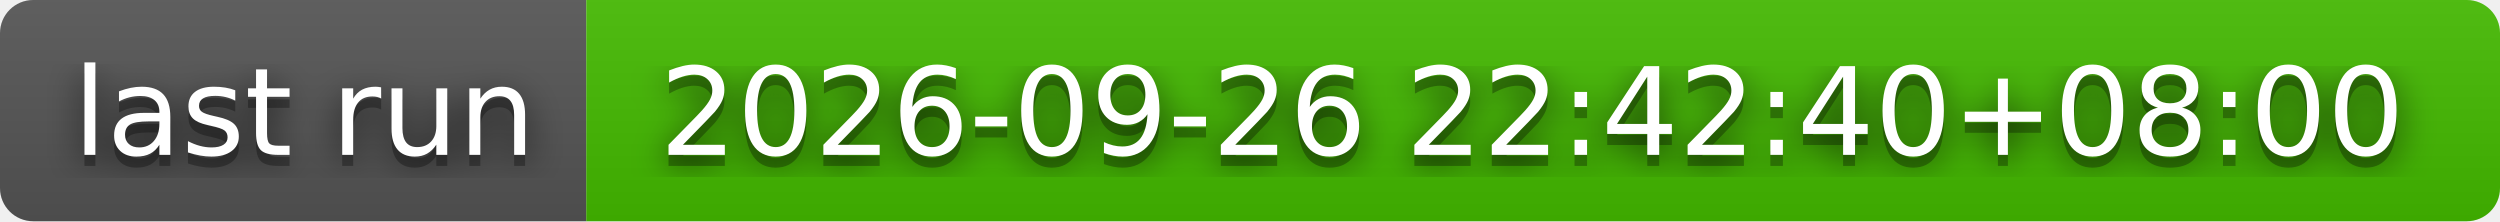
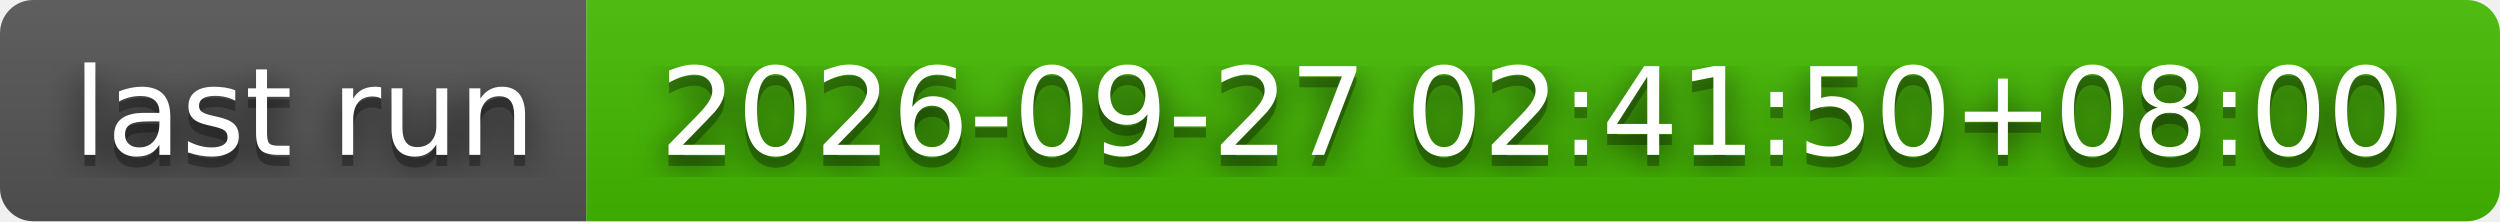
- <svg xmlns="http://www.w3.org/2000/svg" width="226" height="20" role="img" aria-label="last run: 2026-09-26 22:42:40+08:00">
+ <svg xmlns="http://www.w3.org/2000/svg" width="226" height="20" role="img" aria-label="last run: 2026-09-27 02:41:50+08:00">
  <filter id="blur">
    <feGaussianBlur stdDeviation="16" />
  </filter>
  <linearGradient id="s" x2="0" y2="100%">
    <stop offset="0" stop-color="#bbb" stop-opacity=".1" />
    <stop offset="1" stop-opacity=".1" />
  </linearGradient>
  <clipPath id="r">
    <rect width="226" height="20" rx="3" />
  </clipPath>
  <g clip-path="url(#r)">
    <rect width="53" height="20" fill="#555" />
    <rect x="53" width="173" height="20" fill="#4b0" />
    <rect width="226" height="20" fill="url(#s)" />
  </g>
  <g fill="#fff" text-anchor="middle" font-family="Verdana,Geneva,DejaVu Sans,sans-serif" text-rendering="geometricPrecision" font-size="110">
    <g transform="scale(.1)">
      <g aria-hidden="true" fill="#010101">
        <text x="275" y="150" fill-opacity=".8" filter="url(#blur)" textLength="430">last run</text>
        <text x="275" y="150" fill-opacity=".3" textLength="430">last run</text>
      </g>
      <text x="275" y="140" textLength="430">last run</text>
    </g>
    <g transform="scale(.1)">
      <g aria-hidden="true" fill="#010101">
-         <text x="1385" y="150" fill-opacity=".8" filter="url(#blur)" textLength="1630">2026-09-26 22:42:40+08:00</text>
-         <text x="1385" y="150" fill-opacity=".3" textLength="1630">2026-09-26 22:42:40+08:00</text>
+         <text x="1385" y="150" fill-opacity=".8" filter="url(#blur)" textLength="1630">2026-09-27 02:41:50+08:00</text>
+         <text x="1385" y="150" fill-opacity=".3" textLength="1630">2026-09-27 02:41:50+08:00</text>
      </g>
-       <text x="1385" y="140" textLength="1630">2026-09-26 22:42:40+08:00</text>
+       <text x="1385" y="140" textLength="1630">2026-09-27 02:41:50+08:00</text>
    </g>
  </g>
</svg>
